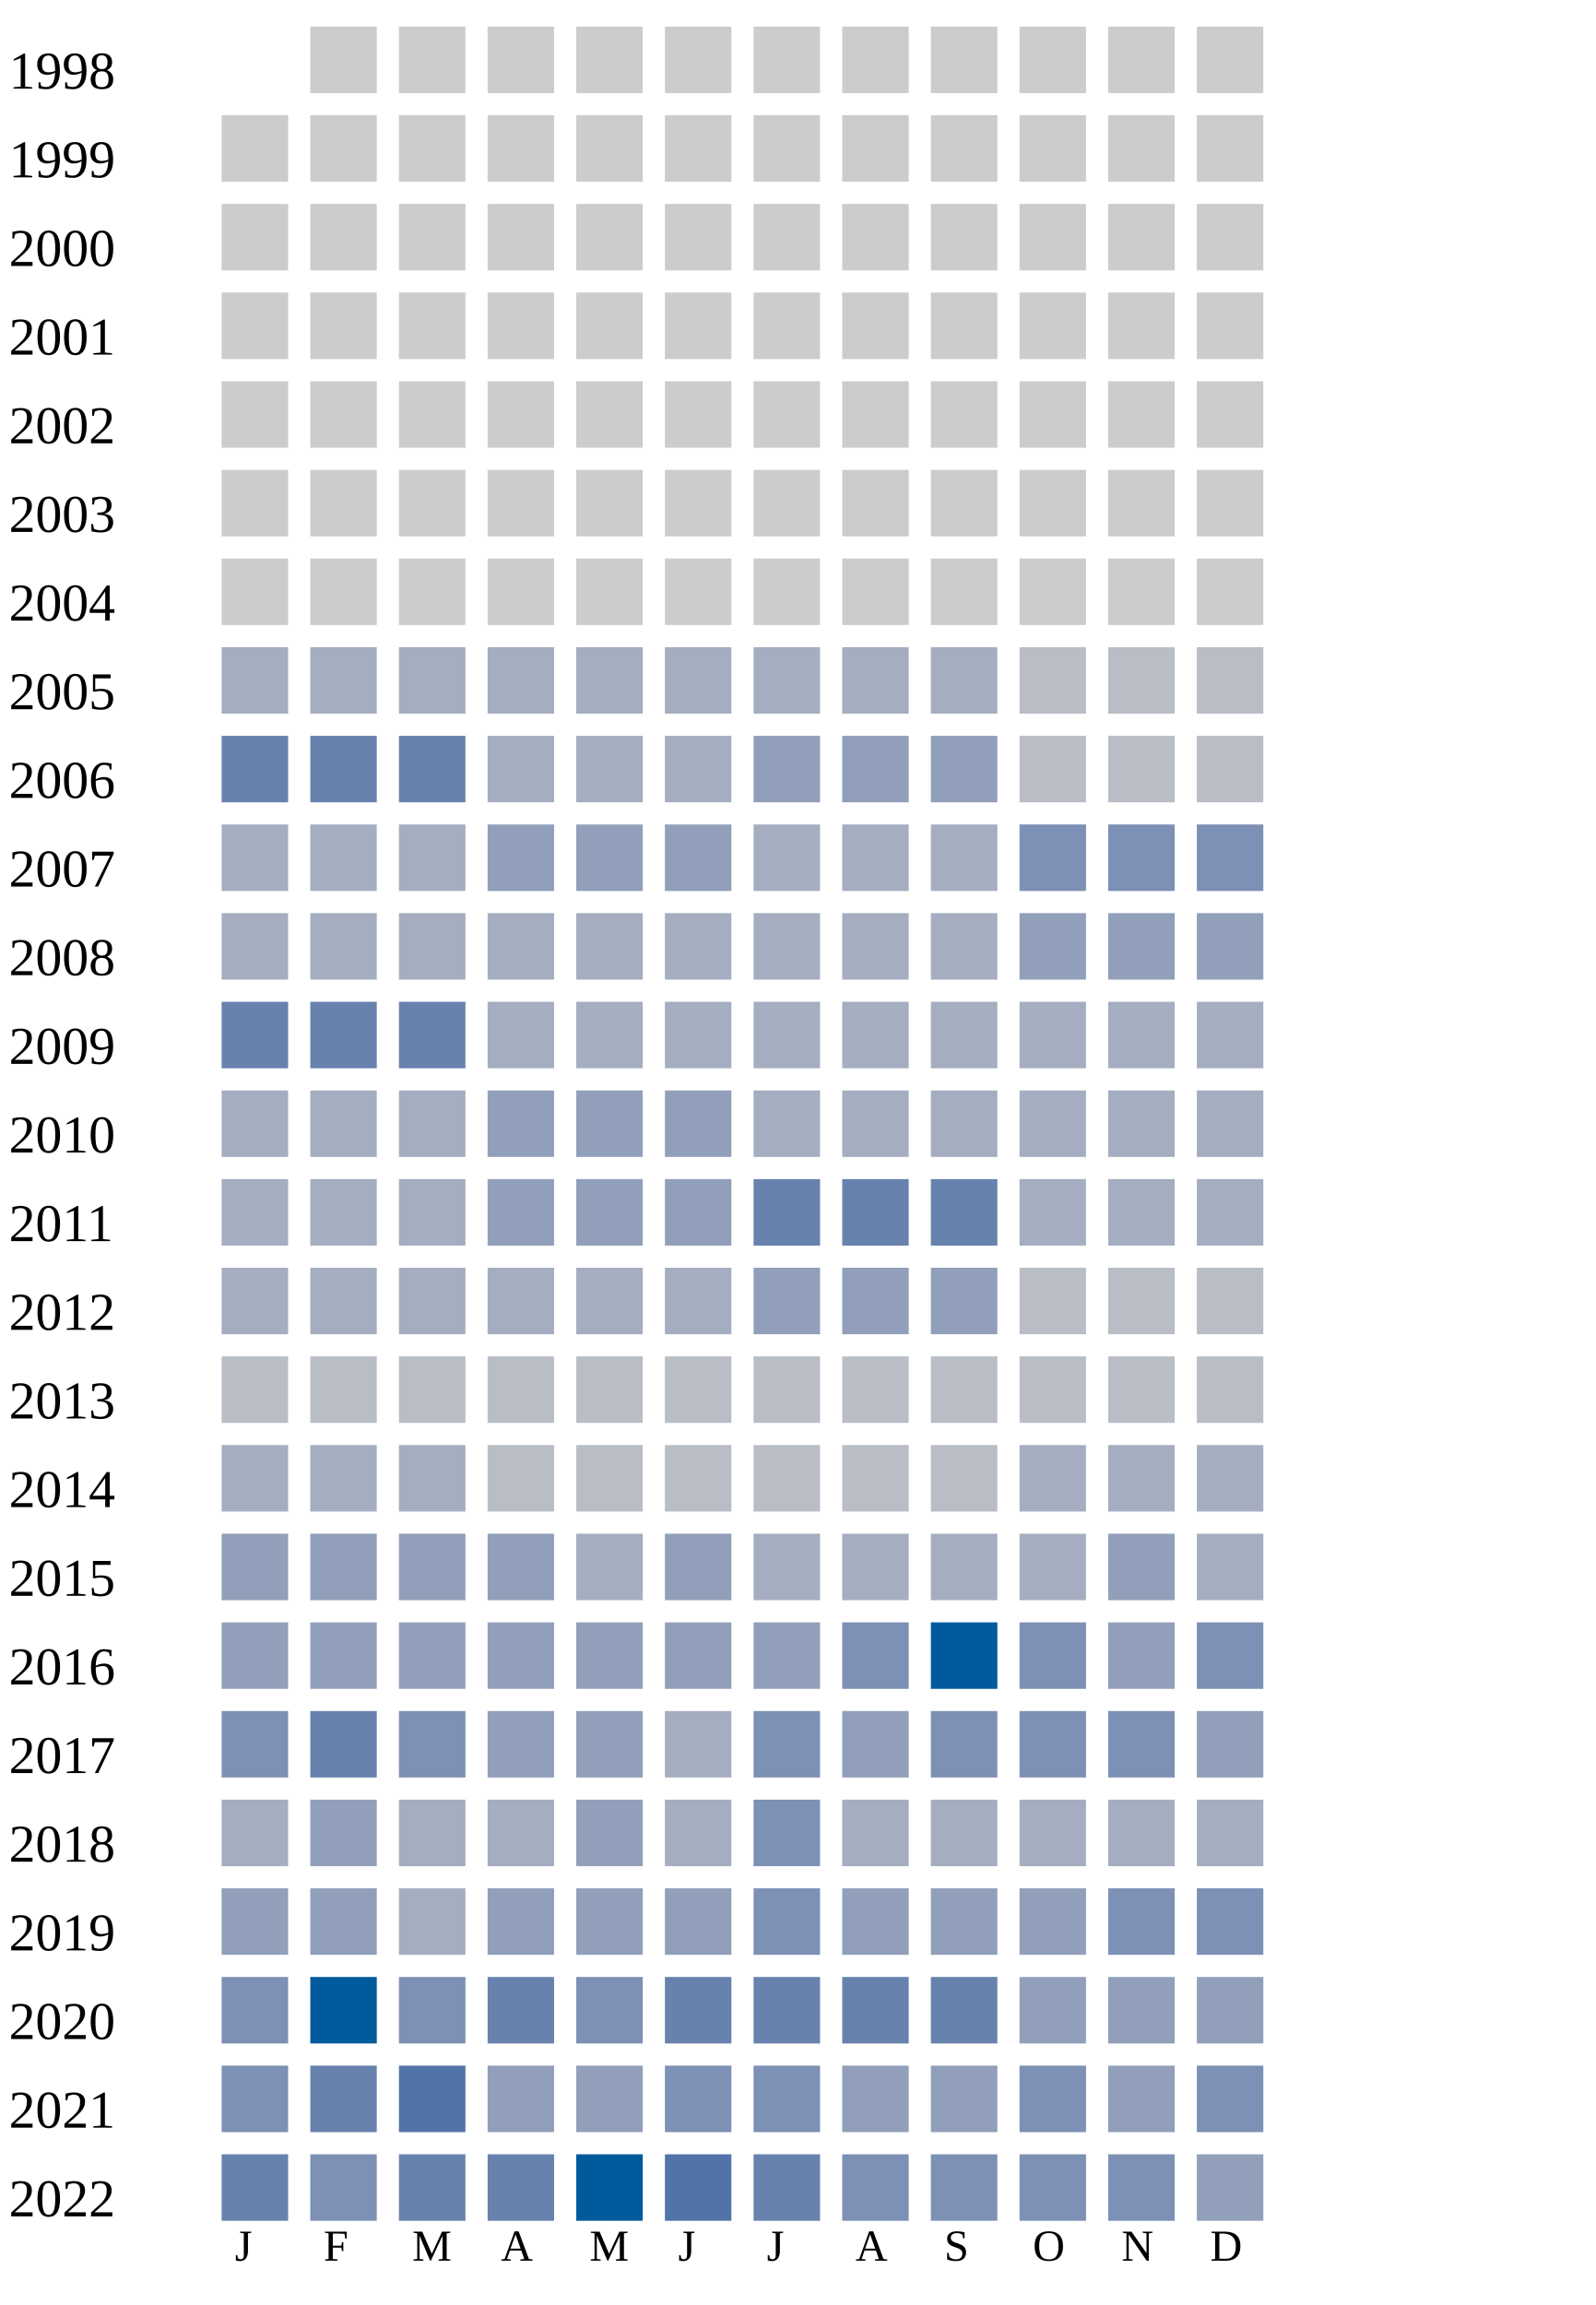
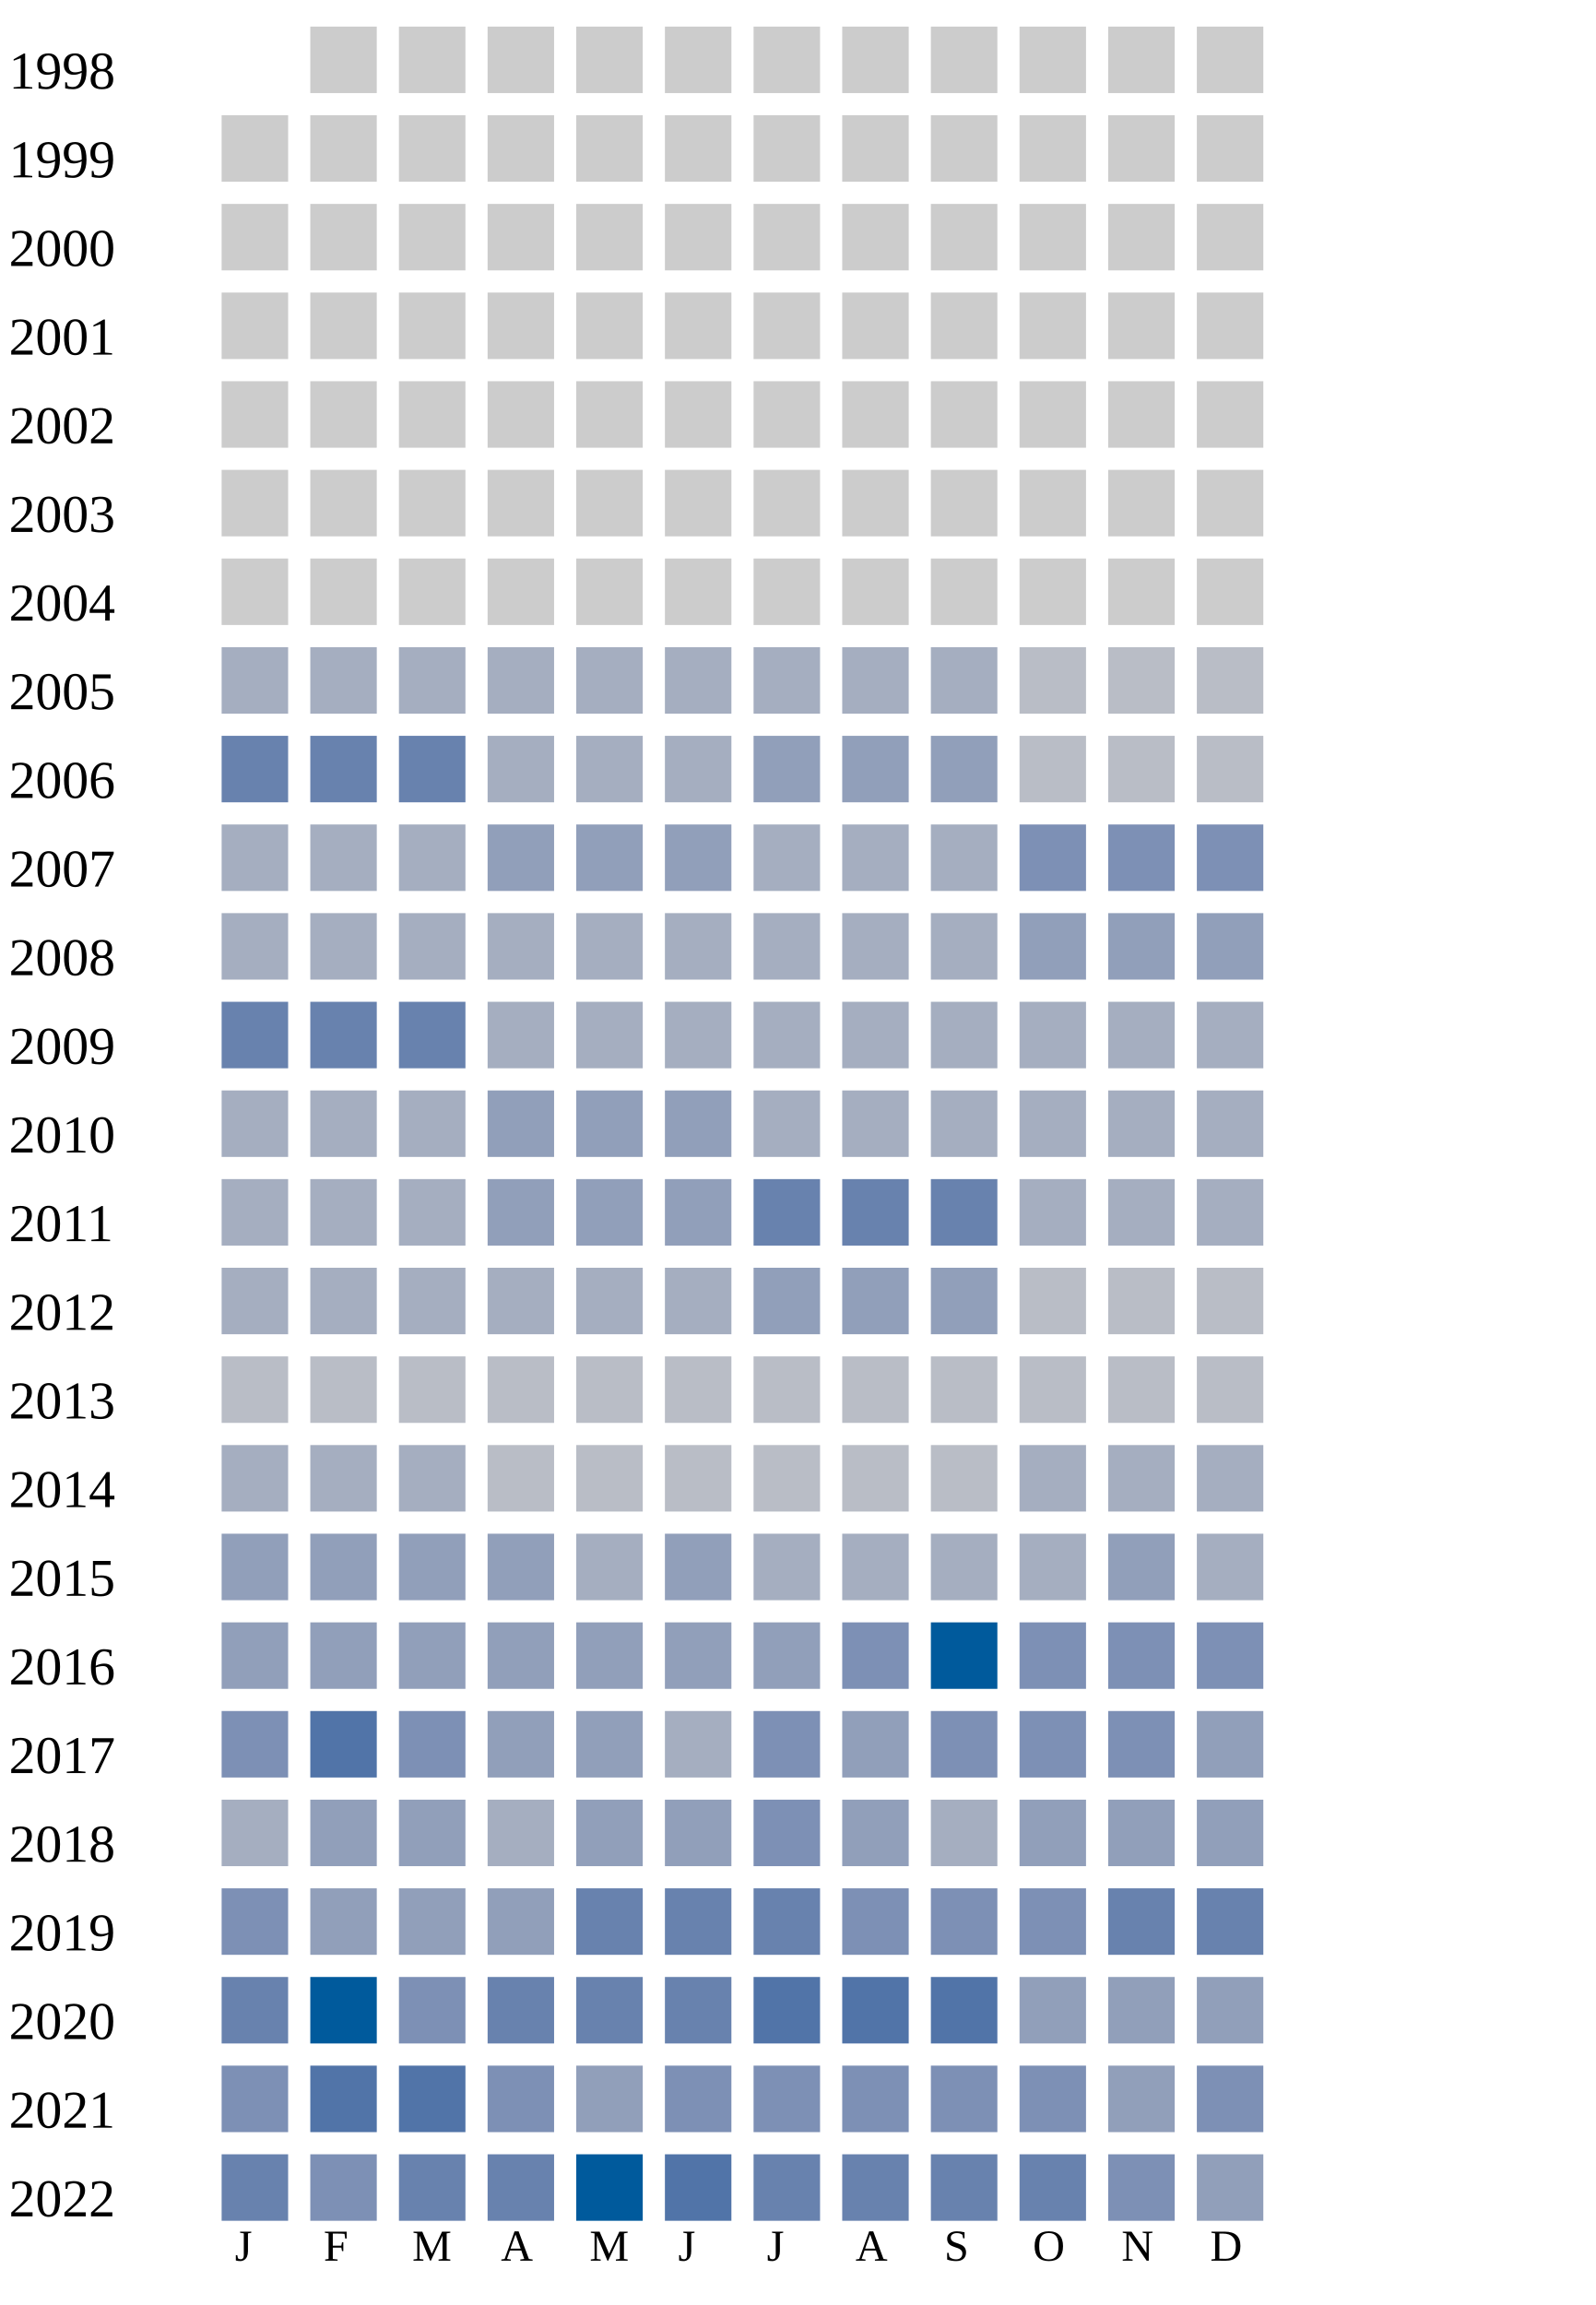
<svg xmlns="http://www.w3.org/2000/svg" width="360" height="520">
  <g transform="translate(0 0)">
    <text x="2" y="20">1998</text>
    <rect x="70" y="6" width="15" height="15" fill="#cccccc" />
    <rect x="90" y="6" width="15" height="15" fill="#cccccc" />
    <rect x="110" y="6" width="15" height="15" fill="#cccccc" />
    <rect x="130" y="6" width="15" height="15" fill="#cccccc" />
    <rect x="150" y="6" width="15" height="15" fill="#cccccc" />
    <rect x="170" y="6" width="15" height="15" fill="#cccccc" />
    <rect x="190" y="6" width="15" height="15" fill="#cccccc" />
    <rect x="210" y="6" width="15" height="15" fill="#cccccc" />
    <rect x="230" y="6" width="15" height="15" fill="#cccccc" />
    <rect x="250" y="6" width="15" height="15" fill="#cccccc" />
    <rect x="270" y="6" width="15" height="15" fill="#cccccc" />
  </g>
  <g transform="translate(0 20)">
    <text x="2" y="20">1999</text>
    <rect x="50" y="6" width="15" height="15" fill="#cccccc" />
    <rect x="70" y="6" width="15" height="15" fill="#cccccc" />
    <rect x="90" y="6" width="15" height="15" fill="#cccccc" />
    <rect x="110" y="6" width="15" height="15" fill="#cccccc" />
    <rect x="130" y="6" width="15" height="15" fill="#cccccc" />
    <rect x="150" y="6" width="15" height="15" fill="#cccccc" />
    <rect x="170" y="6" width="15" height="15" fill="#cccccc" />
    <rect x="190" y="6" width="15" height="15" fill="#cccccc" />
    <rect x="210" y="6" width="15" height="15" fill="#cccccc" />
    <rect x="230" y="6" width="15" height="15" fill="#cccccc" />
    <rect x="250" y="6" width="15" height="15" fill="#cccccc" />
    <rect x="270" y="6" width="15" height="15" fill="#cccccc" />
  </g>
  <g transform="translate(0 40)">
    <text x="2" y="20">2000</text>
    <rect x="50" y="6" width="15" height="15" fill="#cccccc" />
    <rect x="70" y="6" width="15" height="15" fill="#cccccc" />
    <rect x="90" y="6" width="15" height="15" fill="#cccccc" />
    <rect x="110" y="6" width="15" height="15" fill="#cccccc" />
    <rect x="130" y="6" width="15" height="15" fill="#cccccc" />
    <rect x="150" y="6" width="15" height="15" fill="#cccccc" />
    <rect x="170" y="6" width="15" height="15" fill="#cccccc" />
    <rect x="190" y="6" width="15" height="15" fill="#cccccc" />
    <rect x="210" y="6" width="15" height="15" fill="#cccccc" />
    <rect x="230" y="6" width="15" height="15" fill="#cccccc" />
    <rect x="250" y="6" width="15" height="15" fill="#cccccc" />
    <rect x="270" y="6" width="15" height="15" fill="#cccccc" />
  </g>
  <g transform="translate(0 60)">
    <text x="2" y="20">2001</text>
    <rect x="50" y="6" width="15" height="15" fill="#cccccc" />
    <rect x="70" y="6" width="15" height="15" fill="#cccccc" />
    <rect x="90" y="6" width="15" height="15" fill="#cccccc" />
    <rect x="110" y="6" width="15" height="15" fill="#cccccc" />
    <rect x="130" y="6" width="15" height="15" fill="#cccccc" />
    <rect x="150" y="6" width="15" height="15" fill="#cccccc" />
    <rect x="170" y="6" width="15" height="15" fill="#cccccc" />
    <rect x="190" y="6" width="15" height="15" fill="#cccccc" />
    <rect x="210" y="6" width="15" height="15" fill="#cccccc" />
    <rect x="230" y="6" width="15" height="15" fill="#cccccc" />
    <rect x="250" y="6" width="15" height="15" fill="#cccccc" />
    <rect x="270" y="6" width="15" height="15" fill="#cccccc" />
  </g>
  <g transform="translate(0 80)">
    <text x="2" y="20">2002</text>
    <rect x="50" y="6" width="15" height="15" fill="#cccccc" />
    <rect x="70" y="6" width="15" height="15" fill="#cccccc" />
    <rect x="90" y="6" width="15" height="15" fill="#cccccc" />
    <rect x="110" y="6" width="15" height="15" fill="#cccccc" />
    <rect x="130" y="6" width="15" height="15" fill="#cccccc" />
    <rect x="150" y="6" width="15" height="15" fill="#cccccc" />
    <rect x="170" y="6" width="15" height="15" fill="#cccccc" />
    <rect x="190" y="6" width="15" height="15" fill="#cccccc" />
    <rect x="210" y="6" width="15" height="15" fill="#cccccc" />
    <rect x="230" y="6" width="15" height="15" fill="#cccccc" />
    <rect x="250" y="6" width="15" height="15" fill="#cccccc" />
    <rect x="270" y="6" width="15" height="15" fill="#cccccc" />
  </g>
  <g transform="translate(0 100)">
    <text x="2" y="20">2003</text>
    <rect x="50" y="6" width="15" height="15" fill="#cccccc" />
    <rect x="70" y="6" width="15" height="15" fill="#cccccc" />
    <rect x="90" y="6" width="15" height="15" fill="#cccccc" />
    <rect x="110" y="6" width="15" height="15" fill="#cccccc" />
    <rect x="130" y="6" width="15" height="15" fill="#cccccc" />
    <rect x="150" y="6" width="15" height="15" fill="#cccccc" />
    <rect x="170" y="6" width="15" height="15" fill="#cccccc" />
    <rect x="190" y="6" width="15" height="15" fill="#cccccc" />
    <rect x="210" y="6" width="15" height="15" fill="#cccccc" />
    <rect x="230" y="6" width="15" height="15" fill="#cccccc" />
    <rect x="250" y="6" width="15" height="15" fill="#cccccc" />
    <rect x="270" y="6" width="15" height="15" fill="#cccccc" />
  </g>
  <g transform="translate(0 120)">
    <text x="2" y="20">2004</text>
    <rect x="50" y="6" width="15" height="15" fill="#cccccc" />
    <rect x="70" y="6" width="15" height="15" fill="#cccccc" />
    <rect x="90" y="6" width="15" height="15" fill="#cccccc" />
    <rect x="110" y="6" width="15" height="15" fill="#cccccc" />
    <rect x="130" y="6" width="15" height="15" fill="#cccccc" />
    <rect x="150" y="6" width="15" height="15" fill="#cccccc" />
    <rect x="170" y="6" width="15" height="15" fill="#cccccc" />
    <rect x="190" y="6" width="15" height="15" fill="#cccccc" />
    <rect x="210" y="6" width="15" height="15" fill="#cccccc" />
    <rect x="230" y="6" width="15" height="15" fill="#cccccc" />
    <rect x="250" y="6" width="15" height="15" fill="#cccccc" />
    <rect x="270" y="6" width="15" height="15" fill="#cccccc" />
  </g>
  <g transform="translate(0 140)">
    <text x="2" y="20">2005</text>
    <rect x="50" y="6" width="15" height="15" fill="#a5aec0" />
    <rect x="70" y="6" width="15" height="15" fill="#a5aec0" />
    <rect x="90" y="6" width="15" height="15" fill="#a5aec0" />
    <rect x="110" y="6" width="15" height="15" fill="#a5aec0" />
    <rect x="130" y="6" width="15" height="15" fill="#a5aec0" />
    <rect x="150" y="6" width="15" height="15" fill="#a5aec0" />
    <rect x="170" y="6" width="15" height="15" fill="#a5aec0" />
    <rect x="190" y="6" width="15" height="15" fill="#a5aec0" />
    <rect x="210" y="6" width="15" height="15" fill="#a5aec0" />
    <rect x="230" y="6" width="15" height="15" fill="#b9bdc6" />
    <rect x="250" y="6" width="15" height="15" fill="#b9bdc6" />
    <rect x="270" y="6" width="15" height="15" fill="#b9bdc6" />
  </g>
  <g transform="translate(0 160)">
    <text x="2" y="20">2006</text>
    <rect x="50" y="6" width="15" height="15" fill="#6882ae" />
    <rect x="70" y="6" width="15" height="15" fill="#6882ae" />
    <rect x="90" y="6" width="15" height="15" fill="#6882ae" />
    <rect x="110" y="6" width="15" height="15" fill="#a5aec0" />
    <rect x="130" y="6" width="15" height="15" fill="#a5aec0" />
    <rect x="150" y="6" width="15" height="15" fill="#a5aec0" />
    <rect x="170" y="6" width="15" height="15" fill="#919fba" />
    <rect x="190" y="6" width="15" height="15" fill="#919fba" />
    <rect x="210" y="6" width="15" height="15" fill="#919fba" />
    <rect x="230" y="6" width="15" height="15" fill="#b9bdc6" />
    <rect x="250" y="6" width="15" height="15" fill="#b9bdc6" />
    <rect x="270" y="6" width="15" height="15" fill="#b9bdc6" />
  </g>
  <g transform="translate(0 180)">
    <text x="2" y="20">2007</text>
    <rect x="50" y="6" width="15" height="15" fill="#a5aec0" />
    <rect x="70" y="6" width="15" height="15" fill="#a5aec0" />
    <rect x="90" y="6" width="15" height="15" fill="#a5aec0" />
    <rect x="110" y="6" width="15" height="15" fill="#919fba" />
    <rect x="130" y="6" width="15" height="15" fill="#919fba" />
    <rect x="150" y="6" width="15" height="15" fill="#919fba" />
    <rect x="170" y="6" width="15" height="15" fill="#a5aec0" />
    <rect x="190" y="6" width="15" height="15" fill="#a5aec0" />
    <rect x="210" y="6" width="15" height="15" fill="#a5aec0" />
    <rect x="230" y="6" width="15" height="15" fill="#7d90b5" />
    <rect x="250" y="6" width="15" height="15" fill="#7d90b5" />
    <rect x="270" y="6" width="15" height="15" fill="#7d90b5" />
  </g>
  <g transform="translate(0 200)">
    <text x="2" y="20">2008</text>
    <rect x="50" y="6" width="15" height="15" fill="#a5aec0" />
    <rect x="70" y="6" width="15" height="15" fill="#a5aec0" />
    <rect x="90" y="6" width="15" height="15" fill="#a5aec0" />
    <rect x="110" y="6" width="15" height="15" fill="#a5aec0" />
    <rect x="130" y="6" width="15" height="15" fill="#a5aec0" />
    <rect x="150" y="6" width="15" height="15" fill="#a5aec0" />
    <rect x="170" y="6" width="15" height="15" fill="#a5aec0" />
    <rect x="190" y="6" width="15" height="15" fill="#a5aec0" />
    <rect x="210" y="6" width="15" height="15" fill="#a5aec0" />
    <rect x="230" y="6" width="15" height="15" fill="#919fba" />
    <rect x="250" y="6" width="15" height="15" fill="#919fba" />
    <rect x="270" y="6" width="15" height="15" fill="#919fba" />
  </g>
  <g transform="translate(0 220)">
    <text x="2" y="20">2009</text>
    <rect x="50" y="6" width="15" height="15" fill="#6882ae" />
    <rect x="70" y="6" width="15" height="15" fill="#6882ae" />
    <rect x="90" y="6" width="15" height="15" fill="#6882ae" />
    <rect x="110" y="6" width="15" height="15" fill="#a5aec0" />
    <rect x="130" y="6" width="15" height="15" fill="#a5aec0" />
    <rect x="150" y="6" width="15" height="15" fill="#a5aec0" />
    <rect x="170" y="6" width="15" height="15" fill="#a5aec0" />
    <rect x="190" y="6" width="15" height="15" fill="#a5aec0" />
    <rect x="210" y="6" width="15" height="15" fill="#a5aec0" />
    <rect x="230" y="6" width="15" height="15" fill="#a5aec0" />
    <rect x="250" y="6" width="15" height="15" fill="#a5aec0" />
    <rect x="270" y="6" width="15" height="15" fill="#a5aec0" />
  </g>
  <g transform="translate(0 240)">
    <text x="2" y="20">2010</text>
    <rect x="50" y="6" width="15" height="15" fill="#a5aec0" />
    <rect x="70" y="6" width="15" height="15" fill="#a5aec0" />
    <rect x="90" y="6" width="15" height="15" fill="#a5aec0" />
    <rect x="110" y="6" width="15" height="15" fill="#919fba" />
    <rect x="130" y="6" width="15" height="15" fill="#919fba" />
    <rect x="150" y="6" width="15" height="15" fill="#919fba" />
    <rect x="170" y="6" width="15" height="15" fill="#a5aec0" />
    <rect x="190" y="6" width="15" height="15" fill="#a5aec0" />
    <rect x="210" y="6" width="15" height="15" fill="#a5aec0" />
    <rect x="230" y="6" width="15" height="15" fill="#a5aec0" />
    <rect x="250" y="6" width="15" height="15" fill="#a5aec0" />
    <rect x="270" y="6" width="15" height="15" fill="#a5aec0" />
  </g>
  <g transform="translate(0 260)">
    <text x="2" y="20">2011</text>
    <rect x="50" y="6" width="15" height="15" fill="#a5aec0" />
    <rect x="70" y="6" width="15" height="15" fill="#a5aec0" />
    <rect x="90" y="6" width="15" height="15" fill="#a5aec0" />
    <rect x="110" y="6" width="15" height="15" fill="#919fba" />
    <rect x="130" y="6" width="15" height="15" fill="#919fba" />
    <rect x="150" y="6" width="15" height="15" fill="#919fba" />
    <rect x="170" y="6" width="15" height="15" fill="#6882ae" />
    <rect x="190" y="6" width="15" height="15" fill="#6882ae" />
    <rect x="210" y="6" width="15" height="15" fill="#6882ae" />
    <rect x="230" y="6" width="15" height="15" fill="#a5aec0" />
    <rect x="250" y="6" width="15" height="15" fill="#a5aec0" />
    <rect x="270" y="6" width="15" height="15" fill="#a5aec0" />
  </g>
  <g transform="translate(0 280)">
    <text x="2" y="20">2012</text>
    <rect x="50" y="6" width="15" height="15" fill="#a5aec0" />
    <rect x="70" y="6" width="15" height="15" fill="#a5aec0" />
    <rect x="90" y="6" width="15" height="15" fill="#a5aec0" />
    <rect x="110" y="6" width="15" height="15" fill="#a5aec0" />
    <rect x="130" y="6" width="15" height="15" fill="#a5aec0" />
    <rect x="150" y="6" width="15" height="15" fill="#a5aec0" />
    <rect x="170" y="6" width="15" height="15" fill="#919fba" />
    <rect x="190" y="6" width="15" height="15" fill="#919fba" />
    <rect x="210" y="6" width="15" height="15" fill="#919fba" />
    <rect x="230" y="6" width="15" height="15" fill="#b9bdc6" />
    <rect x="250" y="6" width="15" height="15" fill="#b9bdc6" />
    <rect x="270" y="6" width="15" height="15" fill="#b9bdc6" />
  </g>
  <g transform="translate(0 300)">
    <text x="2" y="20">2013</text>
    <rect x="50" y="6" width="15" height="15" fill="#b9bdc6" />
    <rect x="70" y="6" width="15" height="15" fill="#b9bdc6" />
    <rect x="90" y="6" width="15" height="15" fill="#b9bdc6" />
    <rect x="110" y="6" width="15" height="15" fill="#b9bdc6" />
    <rect x="130" y="6" width="15" height="15" fill="#b9bdc6" />
    <rect x="150" y="6" width="15" height="15" fill="#b9bdc6" />
    <rect x="170" y="6" width="15" height="15" fill="#b9bdc6" />
    <rect x="190" y="6" width="15" height="15" fill="#b9bdc6" />
    <rect x="210" y="6" width="15" height="15" fill="#b9bdc6" />
    <rect x="230" y="6" width="15" height="15" fill="#b9bdc6" />
    <rect x="250" y="6" width="15" height="15" fill="#b9bdc6" />
    <rect x="270" y="6" width="15" height="15" fill="#b9bdc6" />
  </g>
  <g transform="translate(0 320)">
    <text x="2" y="20">2014</text>
    <rect x="50" y="6" width="15" height="15" fill="#a5aec0" />
    <rect x="70" y="6" width="15" height="15" fill="#a5aec0" />
    <rect x="90" y="6" width="15" height="15" fill="#a5aec0" />
    <rect x="110" y="6" width="15" height="15" fill="#b9bdc6" />
    <rect x="130" y="6" width="15" height="15" fill="#b9bdc6" />
    <rect x="150" y="6" width="15" height="15" fill="#b9bdc6" />
    <rect x="170" y="6" width="15" height="15" fill="#b9bdc6" />
    <rect x="190" y="6" width="15" height="15" fill="#b9bdc6" />
    <rect x="210" y="6" width="15" height="15" fill="#b9bdc6" />
    <rect x="230" y="6" width="15" height="15" fill="#a5aec0" />
    <rect x="250" y="6" width="15" height="15" fill="#a5aec0" />
    <rect x="270" y="6" width="15" height="15" fill="#a5aec0" />
  </g>
  <g transform="translate(0 340)">
    <text x="2" y="20">2015</text>
    <rect x="50" y="6" width="15" height="15" fill="#919fba" />
    <rect x="70" y="6" width="15" height="15" fill="#919fba" />
    <rect x="90" y="6" width="15" height="15" fill="#919fba" />
    <rect x="110" y="6" width="15" height="15" fill="#919fba" />
    <rect x="130" y="6" width="15" height="15" fill="#a5aec0" />
    <rect x="150" y="6" width="15" height="15" fill="#919fba" />
    <rect x="170" y="6" width="15" height="15" fill="#a5aec0" />
    <rect x="190" y="6" width="15" height="15" fill="#a5aec0" />
    <rect x="210" y="6" width="15" height="15" fill="#a5aec0" />
    <rect x="230" y="6" width="15" height="15" fill="#a5aec0" />
    <rect x="250" y="6" width="15" height="15" fill="#919fba" />
    <rect x="270" y="6" width="15" height="15" fill="#a5aec0" />
  </g>
  <g transform="translate(0 360)">
    <text x="2" y="20">2016</text>
    <rect x="50" y="6" width="15" height="15" fill="#919fba" />
    <rect x="70" y="6" width="15" height="15" fill="#919fba" />
    <rect x="90" y="6" width="15" height="15" fill="#919fba" />
    <rect x="110" y="6" width="15" height="15" fill="#919fba" />
    <rect x="130" y="6" width="15" height="15" fill="#919fba" />
    <rect x="150" y="6" width="15" height="15" fill="#919fba" />
    <rect x="170" y="6" width="15" height="15" fill="#919fba" />
    <rect x="190" y="6" width="15" height="15" fill="#7d90b5" />
    <rect x="210" y="6" width="15" height="15" fill="#005a9c" />
    <rect x="230" y="6" width="15" height="15" fill="#7d90b5" />
-     <rect x="250" y="6" width="15" height="15" fill="#919fba" />
+     <rect x="250" y="6" width="15" height="15" fill="#7d90b5" />
    <rect x="270" y="6" width="15" height="15" fill="#7d90b5" />
  </g>
  <g transform="translate(0 380)">
    <text x="2" y="20">2017</text>
    <rect x="50" y="6" width="15" height="15" fill="#7d90b5" />
-     <rect x="70" y="6" width="15" height="15" fill="#6882ae" />
+     <rect x="70" y="6" width="15" height="15" fill="#5174a8" />
    <rect x="90" y="6" width="15" height="15" fill="#7d90b5" />
    <rect x="110" y="6" width="15" height="15" fill="#919fba" />
    <rect x="130" y="6" width="15" height="15" fill="#919fba" />
    <rect x="150" y="6" width="15" height="15" fill="#a5aec0" />
    <rect x="170" y="6" width="15" height="15" fill="#7d90b5" />
    <rect x="190" y="6" width="15" height="15" fill="#919fba" />
    <rect x="210" y="6" width="15" height="15" fill="#7d90b5" />
    <rect x="230" y="6" width="15" height="15" fill="#7d90b5" />
    <rect x="250" y="6" width="15" height="15" fill="#7d90b5" />
    <rect x="270" y="6" width="15" height="15" fill="#919fba" />
  </g>
  <g transform="translate(0 400)">
    <text x="2" y="20">2018</text>
    <rect x="50" y="6" width="15" height="15" fill="#a5aec0" />
    <rect x="70" y="6" width="15" height="15" fill="#919fba" />
-     <rect x="90" y="6" width="15" height="15" fill="#a5aec0" />
-     <rect x="110" y="6" width="15" height="15" fill="#a5aec0" />
-     <rect x="130" y="6" width="15" height="15" fill="#919fba" />
-     <rect x="150" y="6" width="15" height="15" fill="#a5aec0" />
+     <rect x="90" y="6" width="15" height="15" fill="#919fba" />
+     <rect x="110" y="6" width="15" height="15" fill="#a5aec0" />
+     <rect x="130" y="6" width="15" height="15" fill="#919fba" />
+     <rect x="150" y="6" width="15" height="15" fill="#919fba" />
    <rect x="170" y="6" width="15" height="15" fill="#7d90b5" />
-     <rect x="190" y="6" width="15" height="15" fill="#a5aec0" />
-     <rect x="210" y="6" width="15" height="15" fill="#a5aec0" />
-     <rect x="230" y="6" width="15" height="15" fill="#a5aec0" />
-     <rect x="250" y="6" width="15" height="15" fill="#a5aec0" />
-     <rect x="270" y="6" width="15" height="15" fill="#a5aec0" />
+     <rect x="190" y="6" width="15" height="15" fill="#919fba" />
+     <rect x="210" y="6" width="15" height="15" fill="#a5aec0" />
+     <rect x="230" y="6" width="15" height="15" fill="#919fba" />
+     <rect x="250" y="6" width="15" height="15" fill="#919fba" />
+     <rect x="270" y="6" width="15" height="15" fill="#919fba" />
  </g>
  <g transform="translate(0 420)">
    <text x="2" y="20">2019</text>
-     <rect x="50" y="6" width="15" height="15" fill="#919fba" />
+     <rect x="50" y="6" width="15" height="15" fill="#7d90b5" />
    <rect x="70" y="6" width="15" height="15" fill="#919fba" />
-     <rect x="90" y="6" width="15" height="15" fill="#a5aec0" />
-     <rect x="110" y="6" width="15" height="15" fill="#919fba" />
-     <rect x="130" y="6" width="15" height="15" fill="#919fba" />
-     <rect x="150" y="6" width="15" height="15" fill="#919fba" />
-     <rect x="170" y="6" width="15" height="15" fill="#7d90b5" />
-     <rect x="190" y="6" width="15" height="15" fill="#919fba" />
-     <rect x="210" y="6" width="15" height="15" fill="#919fba" />
-     <rect x="230" y="6" width="15" height="15" fill="#919fba" />
-     <rect x="250" y="6" width="15" height="15" fill="#7d90b5" />
-     <rect x="270" y="6" width="15" height="15" fill="#7d90b5" />
+     <rect x="90" y="6" width="15" height="15" fill="#919fba" />
+     <rect x="110" y="6" width="15" height="15" fill="#919fba" />
+     <rect x="130" y="6" width="15" height="15" fill="#6882ae" />
+     <rect x="150" y="6" width="15" height="15" fill="#6882ae" />
+     <rect x="170" y="6" width="15" height="15" fill="#6882ae" />
+     <rect x="190" y="6" width="15" height="15" fill="#7d90b5" />
+     <rect x="210" y="6" width="15" height="15" fill="#7d90b5" />
+     <rect x="230" y="6" width="15" height="15" fill="#7d90b5" />
+     <rect x="250" y="6" width="15" height="15" fill="#6882ae" />
+     <rect x="270" y="6" width="15" height="15" fill="#6882ae" />
  </g>
  <g transform="translate(0 440)">
    <text x="2" y="20">2020</text>
-     <rect x="50" y="6" width="15" height="15" fill="#7d90b5" />
+     <rect x="50" y="6" width="15" height="15" fill="#6882ae" />
    <rect x="70" y="6" width="15" height="15" fill="#005a9c" />
    <rect x="90" y="6" width="15" height="15" fill="#7d90b5" />
    <rect x="110" y="6" width="15" height="15" fill="#6882ae" />
-     <rect x="130" y="6" width="15" height="15" fill="#7d90b5" />
+     <rect x="130" y="6" width="15" height="15" fill="#6882ae" />
    <rect x="150" y="6" width="15" height="15" fill="#6882ae" />
-     <rect x="170" y="6" width="15" height="15" fill="#6882ae" />
-     <rect x="190" y="6" width="15" height="15" fill="#6882ae" />
-     <rect x="210" y="6" width="15" height="15" fill="#6882ae" />
+     <rect x="170" y="6" width="15" height="15" fill="#5174a8" />
+     <rect x="190" y="6" width="15" height="15" fill="#5174a8" />
+     <rect x="210" y="6" width="15" height="15" fill="#5174a8" />
    <rect x="230" y="6" width="15" height="15" fill="#919fba" />
    <rect x="250" y="6" width="15" height="15" fill="#919fba" />
    <rect x="270" y="6" width="15" height="15" fill="#919fba" />
  </g>
  <g transform="translate(0 460)">
    <text x="2" y="20">2021</text>
    <rect x="50" y="6" width="15" height="15" fill="#7d90b5" />
-     <rect x="70" y="6" width="15" height="15" fill="#6882ae" />
+     <rect x="70" y="6" width="15" height="15" fill="#5174a8" />
    <rect x="90" y="6" width="15" height="15" fill="#5174a8" />
-     <rect x="110" y="6" width="15" height="15" fill="#919fba" />
+     <rect x="110" y="6" width="15" height="15" fill="#7d90b5" />
    <rect x="130" y="6" width="15" height="15" fill="#919fba" />
    <rect x="150" y="6" width="15" height="15" fill="#7d90b5" />
    <rect x="170" y="6" width="15" height="15" fill="#7d90b5" />
-     <rect x="190" y="6" width="15" height="15" fill="#919fba" />
-     <rect x="210" y="6" width="15" height="15" fill="#919fba" />
+     <rect x="190" y="6" width="15" height="15" fill="#7d90b5" />
+     <rect x="210" y="6" width="15" height="15" fill="#7d90b5" />
    <rect x="230" y="6" width="15" height="15" fill="#7d90b5" />
    <rect x="250" y="6" width="15" height="15" fill="#919fba" />
    <rect x="270" y="6" width="15" height="15" fill="#7d90b5" />
  </g>
  <g transform="translate(0 480)">
    <text x="2" y="20">2022</text>
    <rect x="50" y="6" width="15" height="15" fill="#6882ae" />
    <rect x="70" y="6" width="15" height="15" fill="#7d90b5" />
    <rect x="90" y="6" width="15" height="15" fill="#6882ae" />
    <rect x="110" y="6" width="15" height="15" fill="#6882ae" />
    <rect x="130" y="6" width="15" height="15" fill="#005a9c" />
    <rect x="150" y="6" width="15" height="15" fill="#5174a8" />
    <rect x="170" y="6" width="15" height="15" fill="#6882ae" />
-     <rect x="190" y="6" width="15" height="15" fill="#7d90b5" />
-     <rect x="210" y="6" width="15" height="15" fill="#7d90b5" />
-     <rect x="230" y="6" width="15" height="15" fill="#7d90b5" />
+     <rect x="190" y="6" width="15" height="15" fill="#6882ae" />
+     <rect x="210" y="6" width="15" height="15" fill="#6882ae" />
+     <rect x="230" y="6" width="15" height="15" fill="#6882ae" />
    <rect x="250" y="6" width="15" height="15" fill="#7d90b5" />
    <rect x="270" y="6" width="15" height="15" fill="#919fba" />
  </g>
  <text style="font-size: 10px; text-align: center" x="53" y="510">J</text>
  <text style="font-size: 10px; text-align: center" x="73" y="510">F</text>
  <text style="font-size: 10px; text-align: center" x="93" y="510">M</text>
  <text style="font-size: 10px; text-align: center" x="113" y="510">A</text>
  <text style="font-size: 10px; text-align: center" x="133" y="510">M</text>
  <text style="font-size: 10px; text-align: center" x="153" y="510">J</text>
  <text style="font-size: 10px; text-align: center" x="173" y="510">J</text>
  <text style="font-size: 10px; text-align: center" x="193" y="510">A</text>
  <text style="font-size: 10px; text-align: center" x="213" y="510">S</text>
  <text style="font-size: 10px; text-align: center" x="233" y="510">O</text>
  <text style="font-size: 10px; text-align: center" x="253" y="510">N</text>
  <text style="font-size: 10px; text-align: center" x="273" y="510">D</text>
  <text style="font-size: 10px;" x="155" y="529">Less</text>
  <rect fill="#b9bdc6" width="10" height="10" x="180" y="520" />
  <rect fill="#919fba" width="10" height="10" x="195" y="520" />
  <rect fill="#6882ae" width="10" height="10" x="210" y="520" />
  <rect fill="#005a9c" width="10" height="10" x="225" y="520" />
  <text x="240" y="529" style="font-size: 10px;">More</text>
</svg>
